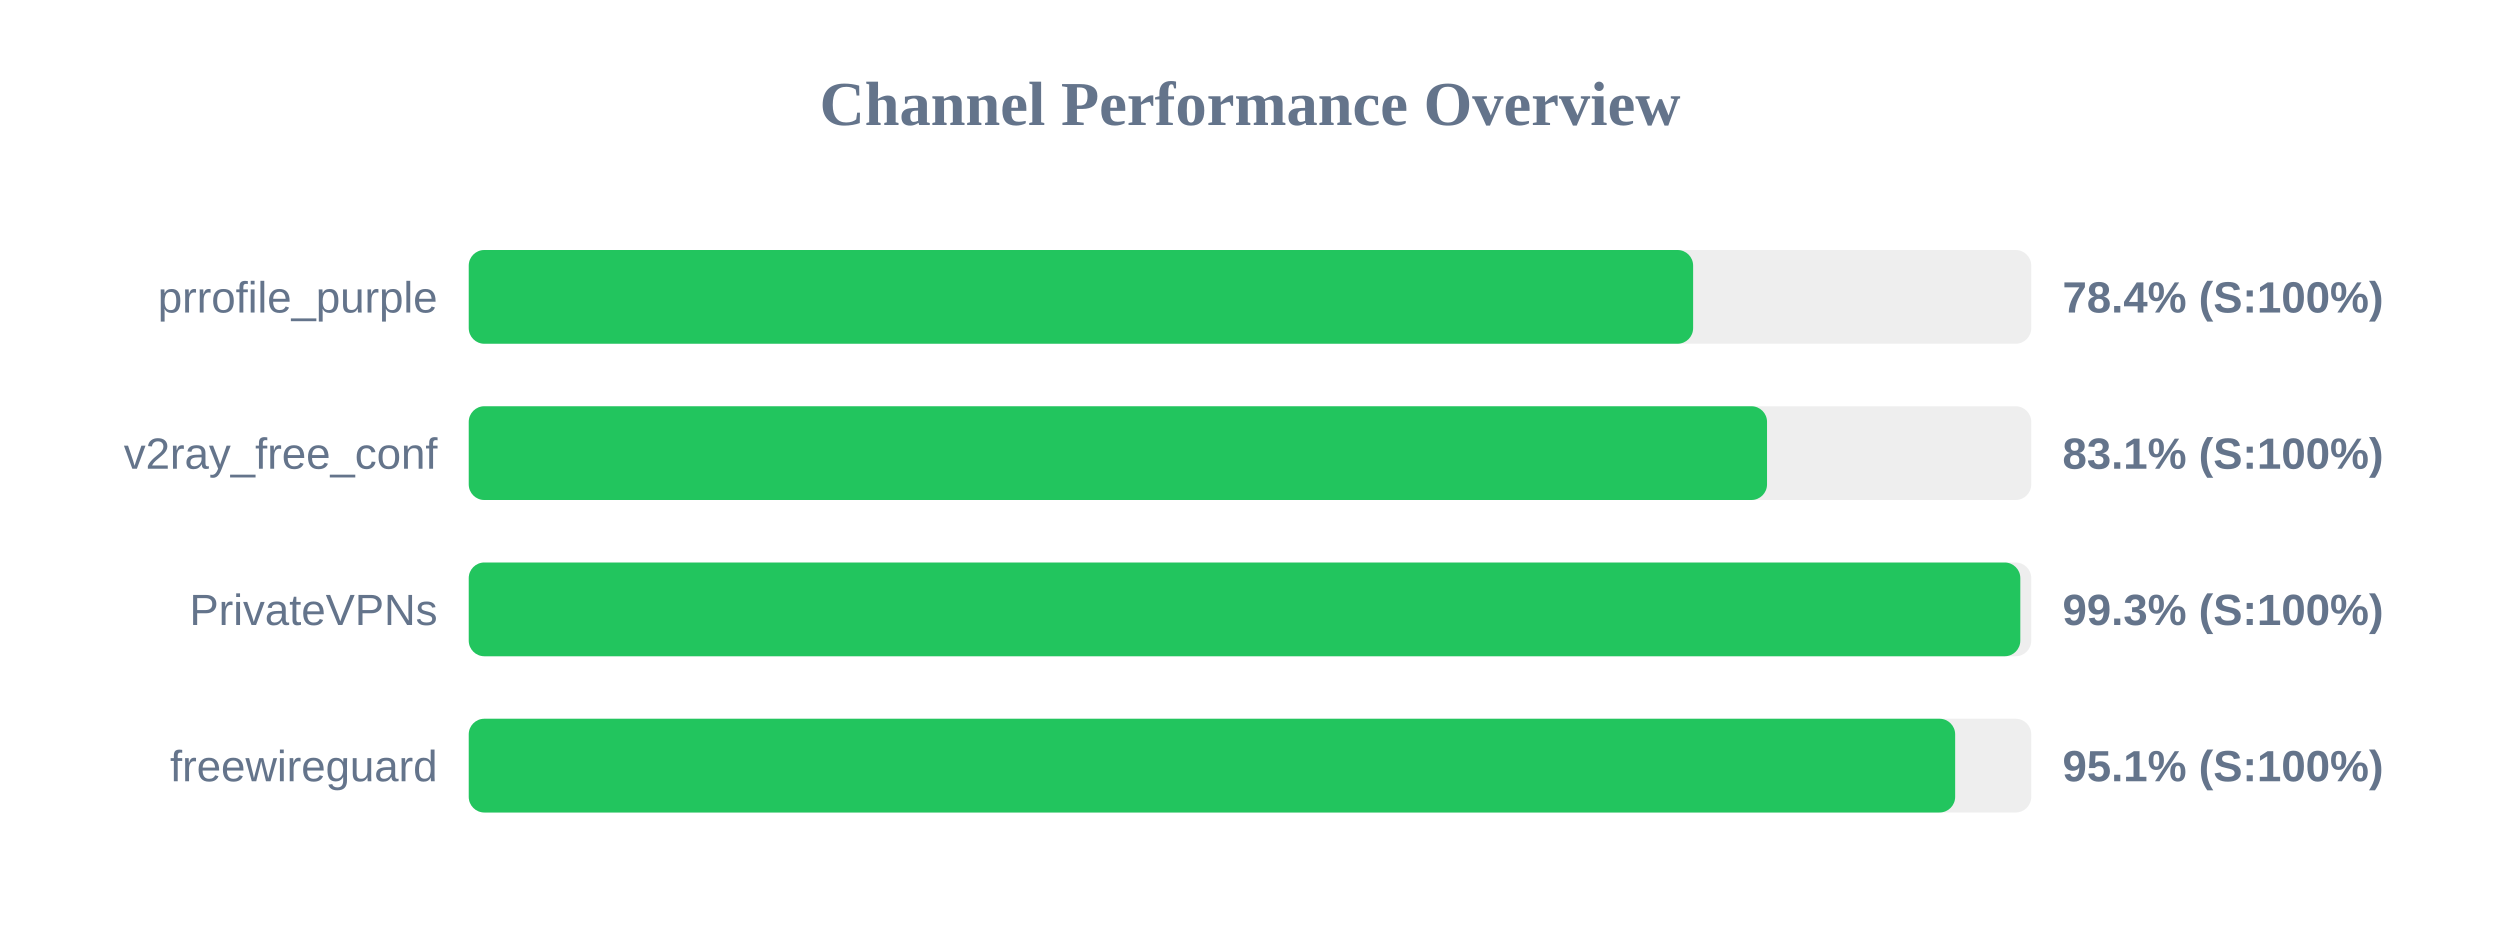
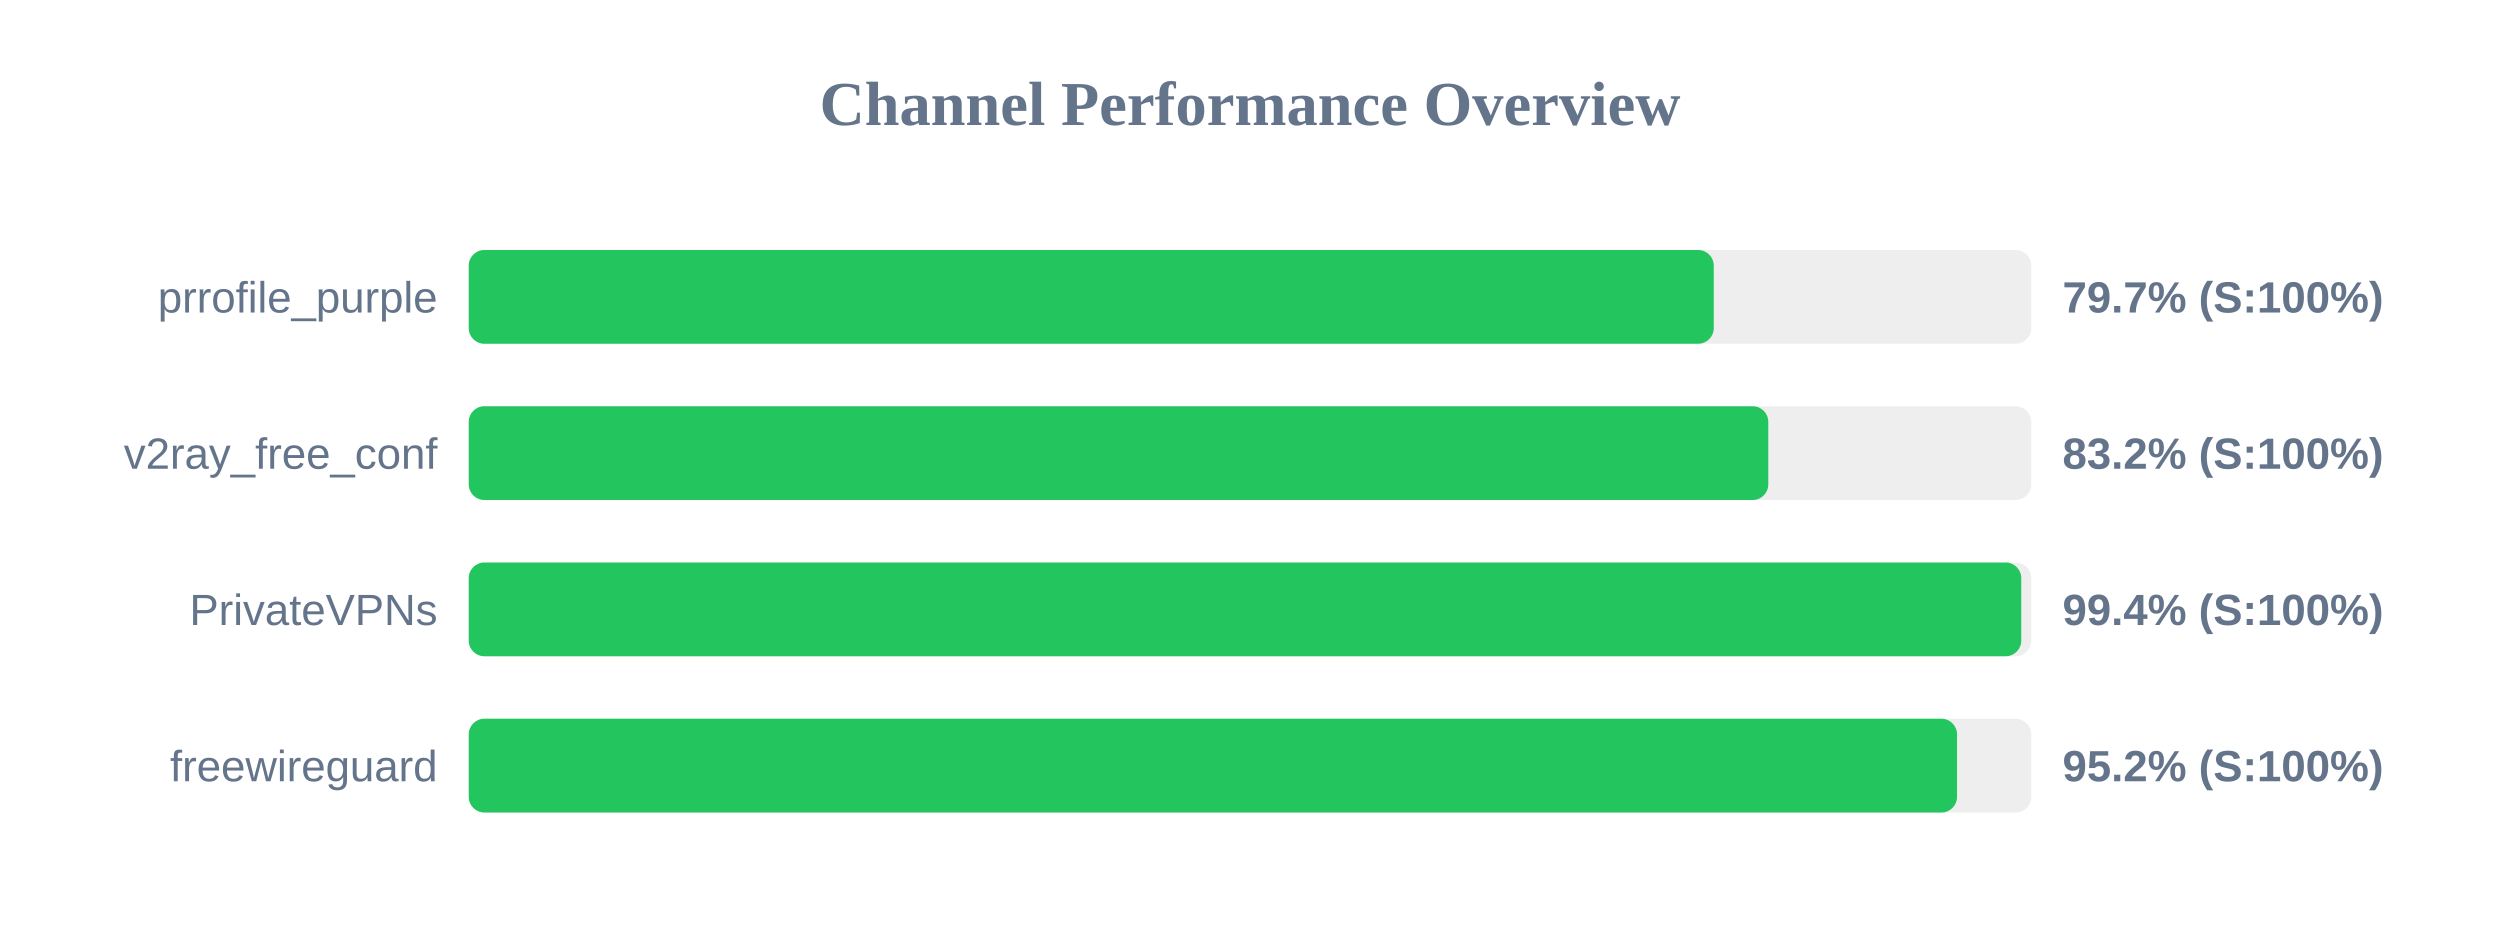
<svg xmlns="http://www.w3.org/2000/svg" width="800" height="300" version="1.1">
  <style>
        .row { font: 14px Arial; fill: #64748b; }
        .score { font: bold 14px Arial; fill: #64748b; }
    </style>
  <text x="400" y="40" text-anchor="middle" font-size="20px" font-weight="bold" fill="#64748b">Channel Performance Overview</text>
  <rect x="150" y="80" width="500" height="30" fill="#eee" rx="5" />
-   <rect x="150" y="80" width="391.8" height="30" fill="#22c55e" rx="5" />
+   <rect x="150" y="80" width="398.4" height="30" fill="#22c55e" rx="5" />
  <text x="140" y="100" text-anchor="end" class="row">prrofile_purple</text>
-   <text x="660" y="100" text-anchor="start" class="score">78.4% (S:100%)</text>
+   <text x="660" y="100" text-anchor="start" class="score">79.7% (S:100%)</text>
  <rect x="150" y="130" width="500" height="30" fill="#eee" rx="5" />
-   <rect x="150" y="130" width="415.45" height="30" fill="#22c55e" rx="5" />
+   <rect x="150" y="130" width="415.85" height="30" fill="#22c55e" rx="5" />
  <text x="140" y="150" text-anchor="end" class="row">v2ray_free_conf</text>
-   <text x="660" y="150" text-anchor="start" class="score">83.1% (S:100%)</text>
+   <text x="660" y="150" text-anchor="start" class="score">83.2% (S:100%)</text>
  <rect x="150" y="180" width="500" height="30" fill="#eee" rx="5" />
-   <rect x="150" y="180" width="496.5" height="30" fill="#22c55e" rx="5" />
+   <rect x="150" y="180" width="496.8" height="30" fill="#22c55e" rx="5" />
  <text x="140" y="200" text-anchor="end" class="row">PrivateVPNs</text>
-   <text x="660" y="200" text-anchor="start" class="score">99.3% (S:100%)</text>
+   <text x="660" y="200" text-anchor="start" class="score">99.4% (S:100%)</text>
  <rect x="150" y="230" width="500" height="30" fill="#eee" rx="5" />
-   <rect x="150" y="230" width="475.65" height="30" fill="#22c55e" rx="5" />
+   <rect x="150" y="230" width="476.25" height="30" fill="#22c55e" rx="5" />
  <text x="140" y="250" text-anchor="end" class="row">freewireguard</text>
-   <text x="660" y="250" text-anchor="start" class="score">95.1% (S:100%)</text>
+   <text x="660" y="250" text-anchor="start" class="score">95.2% (S:100%)</text>
</svg>
